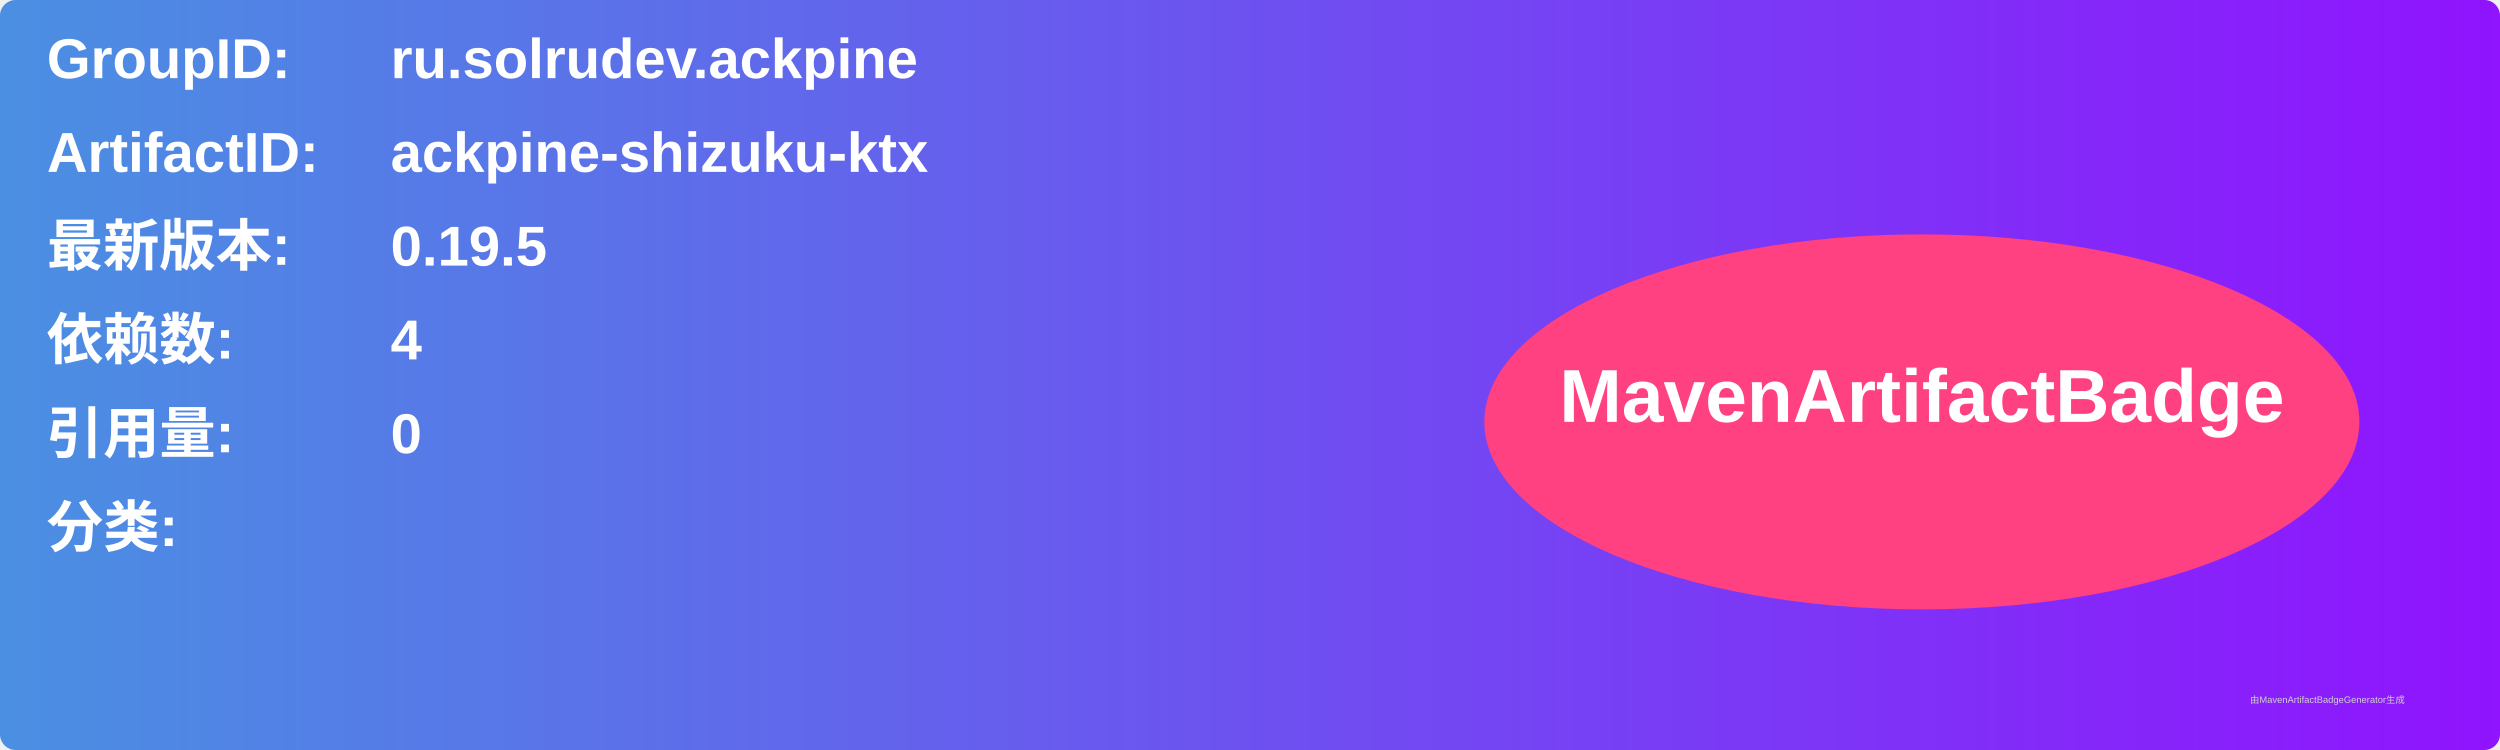
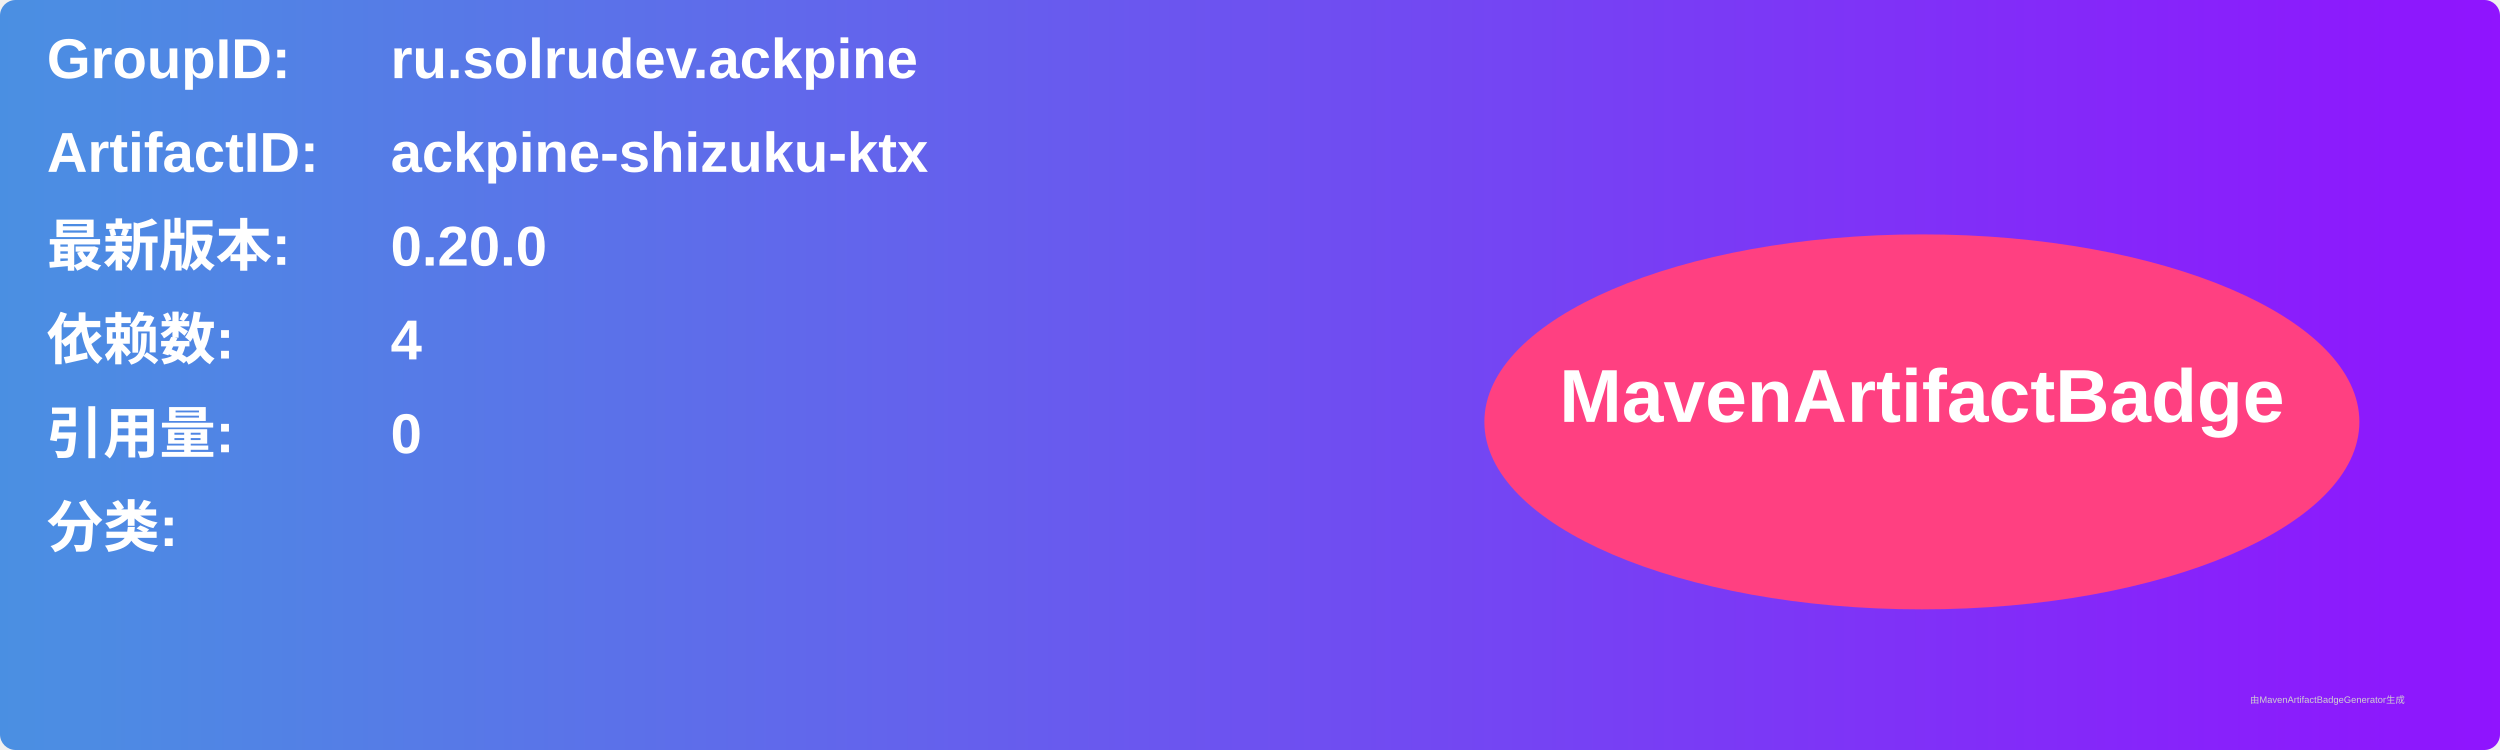
<svg xmlns="http://www.w3.org/2000/svg" width="800" height="240" viewBox="0 0 800 240">
  <linearGradient id="grad" x1="0%" y1="0%" x2="100%" y2="0%">
    <stop offset="0%" stop-color="#4a90e2" />
    <stop offset="100%" stop-color="#9013fe" />
  </linearGradient>
  <rect width="100%" height="100%" rx="5" ry="5" fill="url(#grad)" />
  <g transform="translate(15, 15)">
    <text x="0" y="10" font-family="Arial" font-size="18" fill="white" font-weight="bold" width="260">GroupID:</text>
    <text x="110" y="10" font-family="Arial" font-size="18" fill="white" font-weight="bold" width="460">ru.solrudev.ackpine</text>
    <text x="0" y="40" font-family="Arial" font-size="18" fill="white" font-weight="bold" width="260">ArtifactID:</text>
    <text x="110" y="40" font-family="Arial" font-size="18" fill="white" font-weight="bold" width="460">ackpine-shizuku-ktx</text>
    <text x="0" y="70" font-family="Arial" font-size="18" fill="white" font-weight="bold">最新版本:</text>
    <text x="110" y="70" font-family="Arial" font-size="18" fill="white" font-weight="bold">
-       <tspan font-weight="bold">0.19.5</tspan>
+       <tspan font-weight="bold">0.20.0</tspan>
    </text>
    <text x="0" y="100" font-family="Arial" font-size="18" fill="white" font-weight="bold">依赖数: </text>
    <text x="110" y="100" font-family="Arial" font-size="18" fill="white">
      <tspan font-weight="bold">4</tspan>
    </text>
    <text x="0" y="130" font-family="Arial" font-size="18" fill="white" font-weight="bold">引用量: </text>
    <text x="110" y="130" font-family="Arial" font-size="18" fill="white">
      <tspan font-weight="bold">0</tspan>
    </text>
    <text x="0" y="160" font-family="Arial" font-size="18" fill="white" font-weight="bold">分类:</text>
    <text x="10" y="190" font-family="Arial" font-size="10" fill="white">
      <tspan font-weight="bold" />
    </text>
    <ellipse cx="600" cy="120" rx="140" ry="60" fill="#ff4081" />
    <text x="600" y="120" text-anchor="middle" font-family="Arial" font-size="24" fill="white" font-weight="bold">MavenArtifactBadge</text>
  </g>
  <text x="720" y="225" font-family="Arial" font-size="3" fill="#d0d0d0">由MavenArtifactBadgeGenerator生成</text>
</svg>
